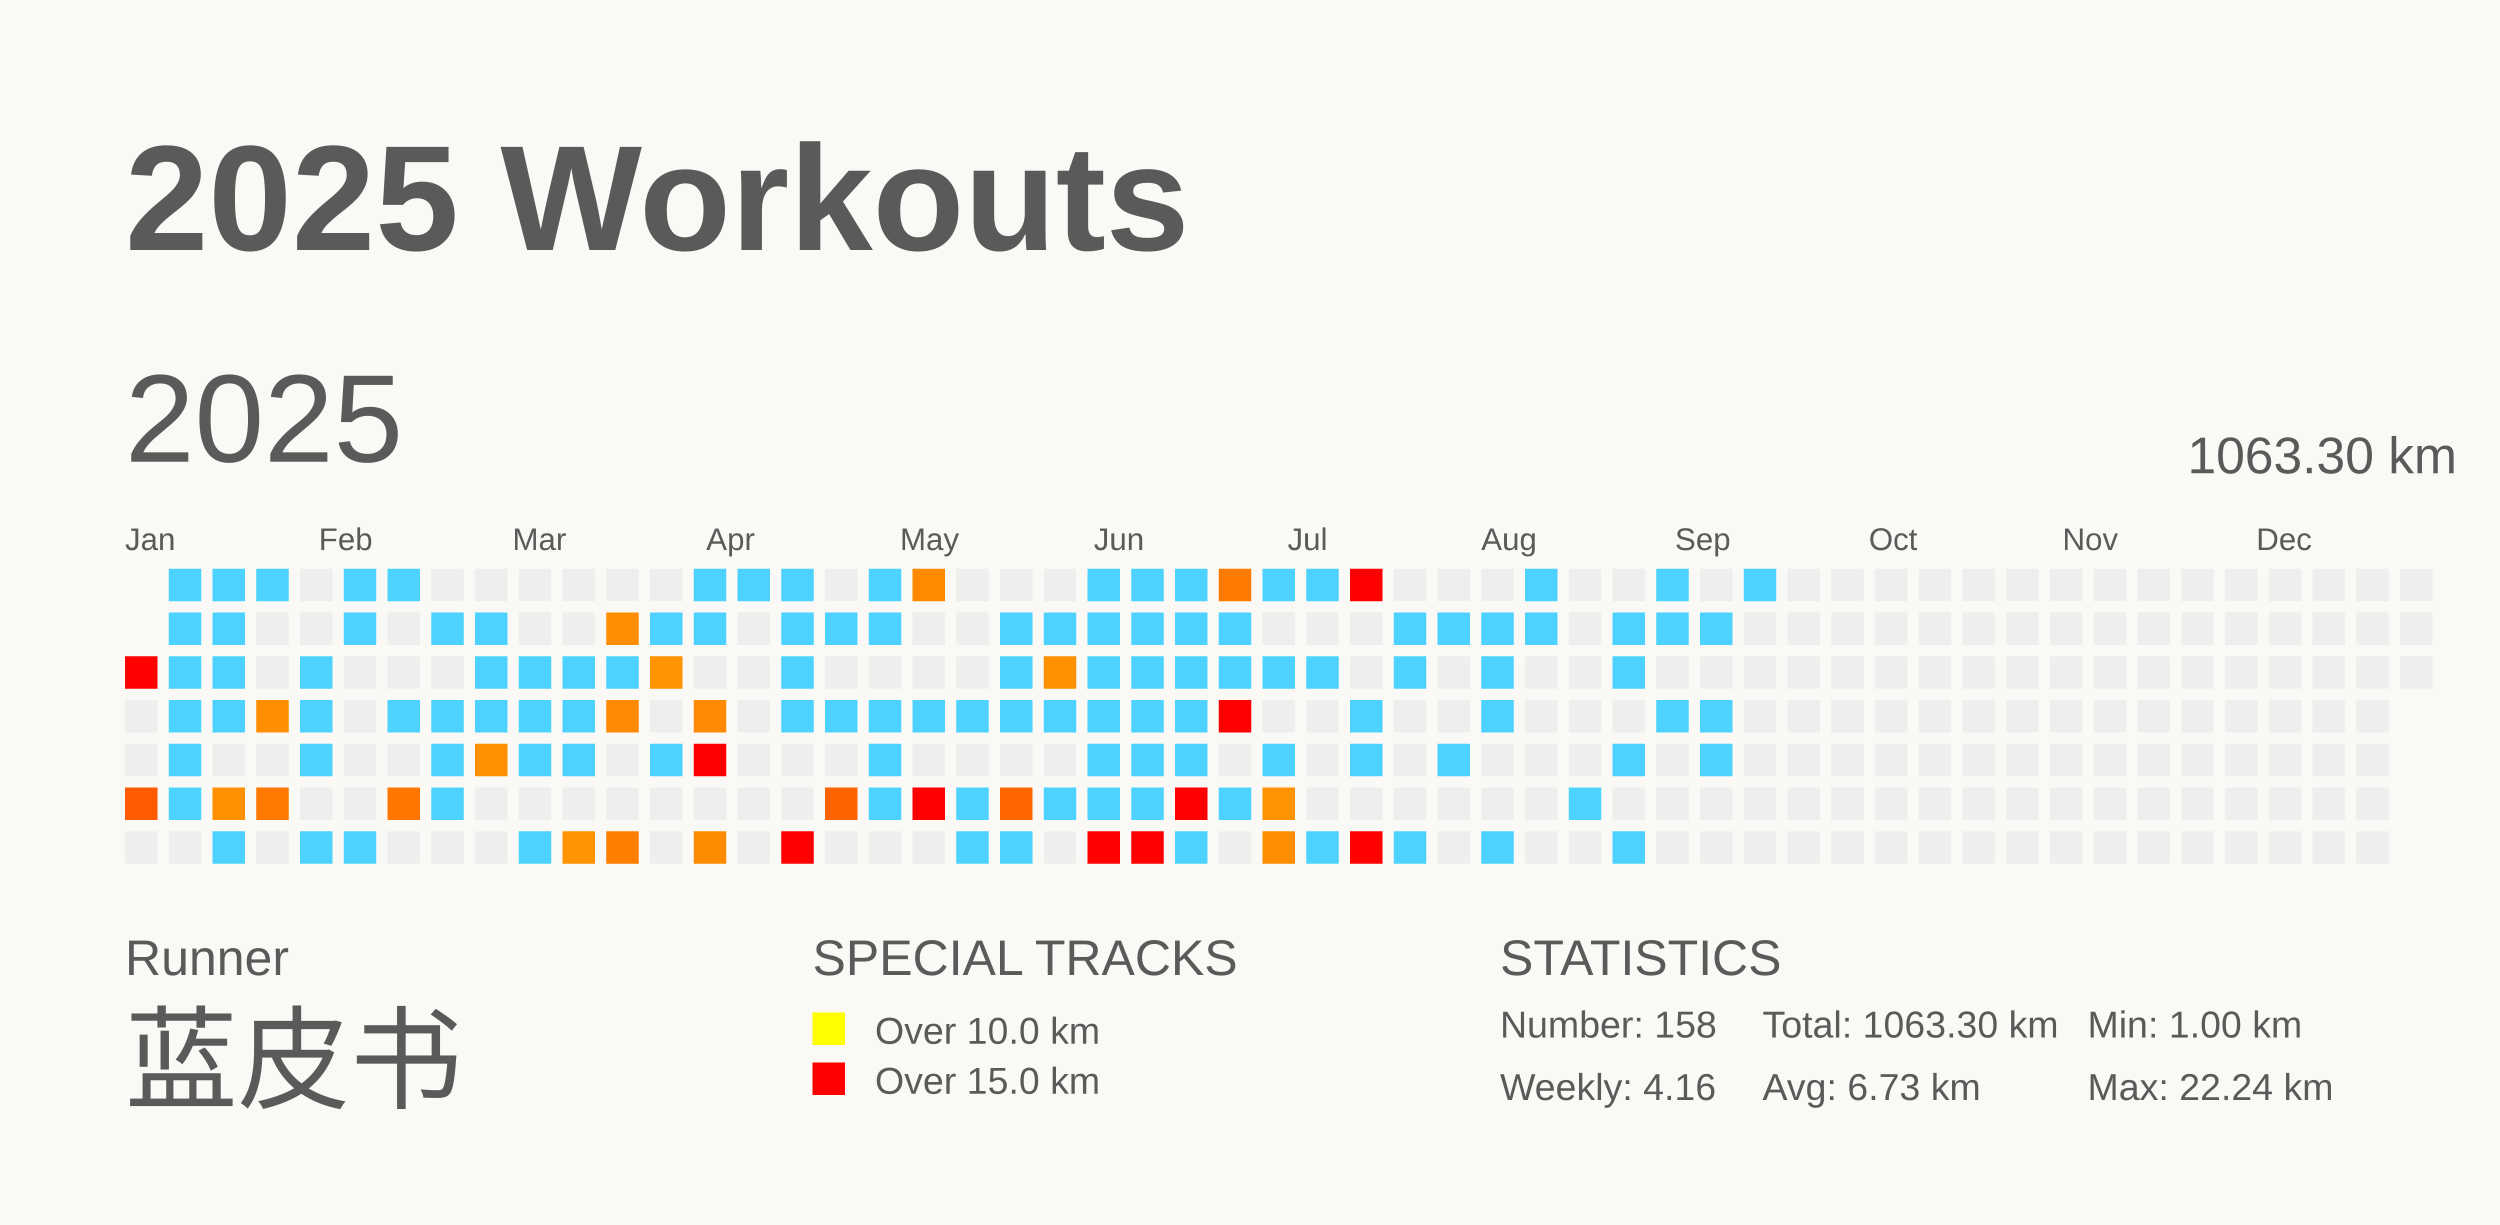
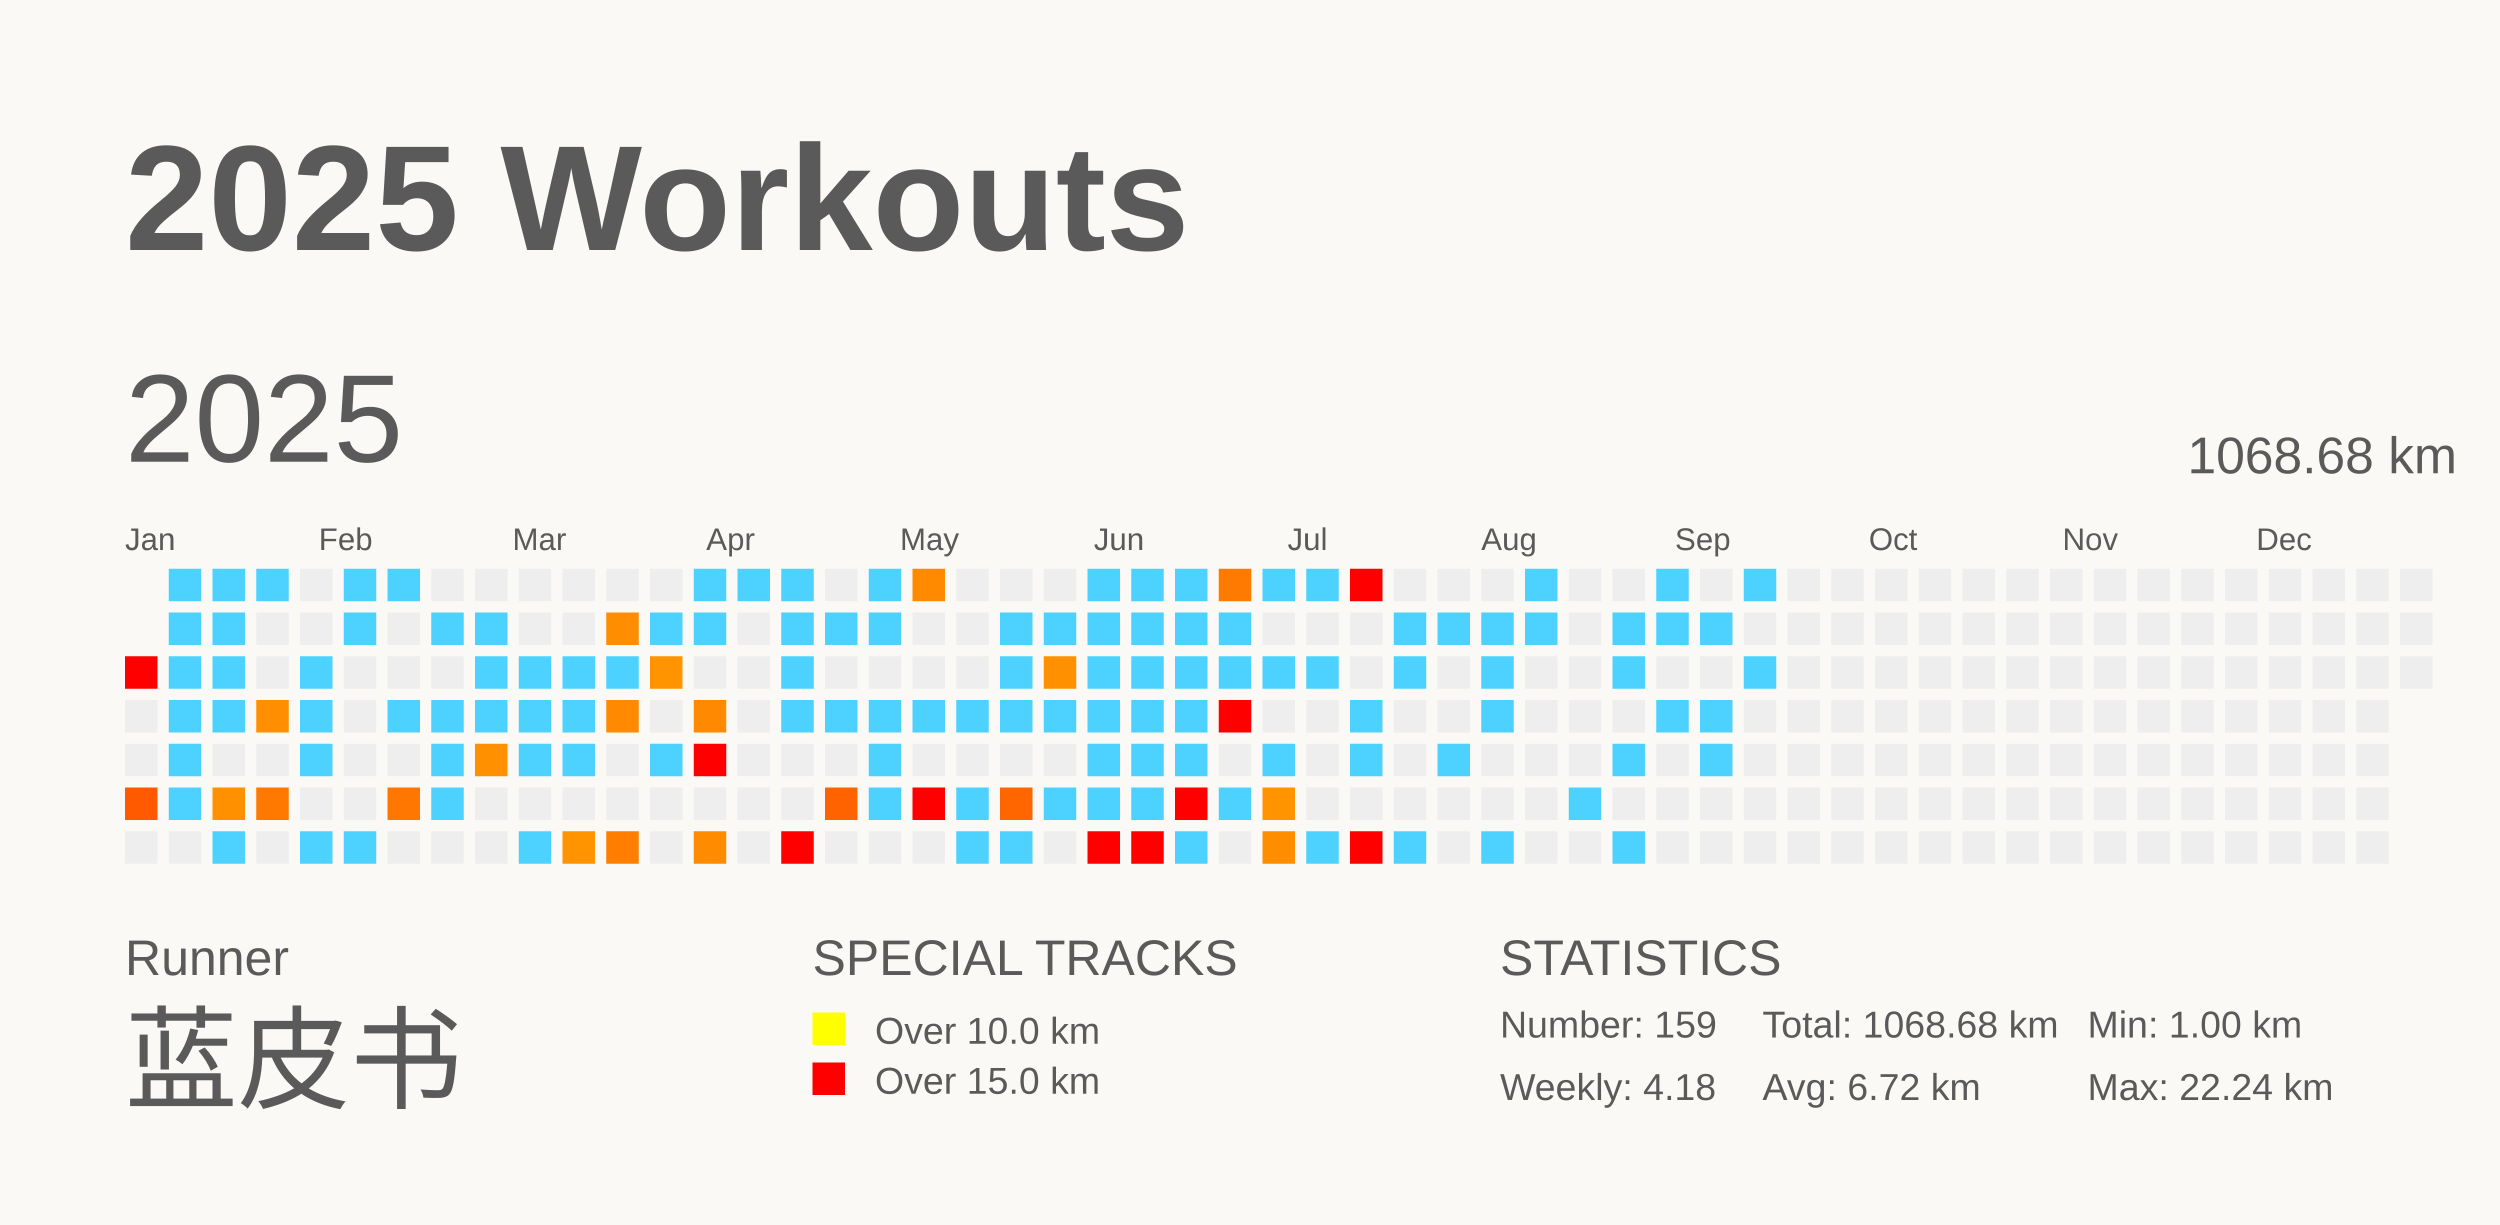
<svg xmlns="http://www.w3.org/2000/svg" baseProfile="full" height="98mm" version="1.1" viewBox="0,0,200,98" width="200mm">
  <defs />
  <rect fill="#FAF9F5" height="98" width="200" x="0" y="0" />
  <text fill="#5A5A5A" style="font-size:12px; font-family:Arial; font-weight:bold;" x="10" y="20">2025 Workouts</text>
  <text fill="#5A5A5A" style="font-size:4px; font-family:Arial" x="10" y="78">Runner</text>
  <text fill="#5A5A5A" style="font-size:9px; font-family:Arial" x="10" y="88">蓝皮书</text>
  <text fill="#5A5A5A" style="font-size:4px; font-family:Arial" x="65" y="78">SPECIAL TRACKS</text>
  <rect fill="yellow" height="2.6" width="2.6" x="65" y="81" />
  <text fill="#5A5A5A" style="font-size:3px; font-family:Arial" x="70" y="83.5">Over 10.0 km</text>
  <rect fill="red" height="2.6" width="2.6" x="65" y="85" />
  <text fill="#5A5A5A" style="font-size:3px; font-family:Arial" x="70" y="87.5">Over 15.0 km</text>
  <text fill="#5A5A5A" style="font-size:4px; font-family:Arial" x="120" y="78">STATISTICS</text>
-   <text fill="#5A5A5A" style="font-size:3px; font-family:Arial" x="120" y="83">Number: 158</text>
-   <text fill="#5A5A5A" style="font-size:3px; font-family:Arial" x="120" y="88">Weekly: 4.16</text>
-   <text fill="#5A5A5A" style="font-size:3px; font-family:Arial" x="141" y="83">Total: 1063.30 km</text>
-   <text fill="#5A5A5A" style="font-size:3px; font-family:Arial" x="141" y="88">Avg: 6.73 km</text>
+   <text fill="#5A5A5A" style="font-size:3px; font-family:Arial" x="120" y="83">Number: 159</text>
+   <text fill="#5A5A5A" style="font-size:3px; font-family:Arial" x="120" y="88">Weekly: 4.18</text>
+   <text fill="#5A5A5A" style="font-size:3px; font-family:Arial" x="141" y="83">Total: 1068.68 km</text>
+   <text fill="#5A5A5A" style="font-size:3px; font-family:Arial" x="141" y="88">Avg: 6.72 km</text>
  <text fill="#5A5A5A" style="font-size:3px; font-family:Arial" x="167" y="83">Min: 1.00 km</text>
  <text fill="#5A5A5A" style="font-size:3px; font-family:Arial" x="167" y="88">Max: 22.24 km</text>
  <text dominant-baseline="hanging" fill="#5A5A5A" style="font-size:10.0px; font-family:Arial;" x="10" y="30">2025</text>
-   <text dominant-baseline="hanging" fill="#5A5A5A" style="font-size:4.125px; font-family:Arial;" x="175" y="35">1063.30 km</text>
+   <text dominant-baseline="hanging" fill="#5A5A5A" style="font-size:4.125px; font-family:Arial;" x="175" y="35">1068.68 km</text>
  <text fill="#5A5A5A" style="font-size:2.5px; font-family:Arial" x="10.0" y="44">Jan</text>
  <text fill="#5A5A5A" style="font-size:2.5px; font-family:Arial" x="25.5" y="44">Feb</text>
  <text fill="#5A5A5A" style="font-size:2.5px; font-family:Arial" x="41.0" y="44">Mar</text>
  <text fill="#5A5A5A" style="font-size:2.5px; font-family:Arial" x="56.5" y="44">Apr</text>
  <text fill="#5A5A5A" style="font-size:2.5px; font-family:Arial" x="72.0" y="44">May</text>
  <text fill="#5A5A5A" style="font-size:2.5px; font-family:Arial" x="87.5" y="44">Jun</text>
  <text fill="#5A5A5A" style="font-size:2.5px; font-family:Arial" x="103.0" y="44">Jul</text>
  <text fill="#5A5A5A" style="font-size:2.5px; font-family:Arial" x="118.5" y="44">Aug</text>
  <text fill="#5A5A5A" style="font-size:2.5px; font-family:Arial" x="134.0" y="44">Sep</text>
  <text fill="#5A5A5A" style="font-size:2.5px; font-family:Arial" x="149.5" y="44">Oct</text>
  <text fill="#5A5A5A" style="font-size:2.5px; font-family:Arial" x="165.0" y="44">Nov</text>
  <text fill="#5A5A5A" style="font-size:2.5px; font-family:Arial" x="180.5" y="44">Dec</text>
  <rect fill="red" height="2.6" width="2.6" x="10.0" y="52.5" />
  <rect fill="#EEEEEE" height="2.6" width="2.6" x="10.0" y="56.0" />
  <rect fill="#EEEEEE" height="2.6" width="2.6" x="10.0" y="59.5" />
  <rect fill="#ff5a00" height="2.6" width="2.6" x="10.0" y="63.0" />
  <rect fill="#EEEEEE" height="2.6" width="2.6" x="10.0" y="66.5" />
  <rect fill="#4dd2ff" height="2.6" width="2.6" x="13.5" y="45.5" />
  <rect fill="#4dd2ff" height="2.6" width="2.6" x="13.5" y="49.0" />
  <rect fill="#4dd2ff" height="2.6" width="2.6" x="13.5" y="52.5" />
  <rect fill="#4dd2ff" height="2.6" width="2.6" x="13.5" y="56.0" />
  <rect fill="#4dd2ff" height="2.6" width="2.6" x="13.5" y="59.5" />
  <rect fill="#4dd2ff" height="2.6" width="2.6" x="13.5" y="63.0" />
  <rect fill="#EEEEEE" height="2.6" width="2.6" x="13.5" y="66.5" />
  <rect fill="#4dd2ff" height="2.6" width="2.6" x="17.0" y="45.5" />
  <rect fill="#4dd2ff" height="2.6" width="2.6" x="17.0" y="49.0" />
  <rect fill="#4dd2ff" height="2.6" width="2.6" x="17.0" y="52.5" />
  <rect fill="#4dd2ff" height="2.6" width="2.6" x="17.0" y="56.0" />
  <rect fill="#EEEEEE" height="2.6" width="2.6" x="17.0" y="59.5" />
  <rect fill="#ff9000" height="2.6" width="2.6" x="17.0" y="63.0" />
  <rect fill="#4dd2ff" height="2.6" width="2.6" x="17.0" y="66.5" />
  <rect fill="#4dd2ff" height="2.6" width="2.6" x="20.5" y="45.5" />
  <rect fill="#EEEEEE" height="2.6" width="2.6" x="20.5" y="49.0" />
  <rect fill="#EEEEEE" height="2.6" width="2.6" x="20.5" y="52.5" />
  <rect fill="#ff8f00" height="2.6" width="2.6" x="20.5" y="56.0" />
  <rect fill="#EEEEEE" height="2.6" width="2.6" x="20.5" y="59.5" />
  <rect fill="#ff7800" height="2.6" width="2.6" x="20.5" y="63.0" />
  <rect fill="#EEEEEE" height="2.6" width="2.6" x="20.5" y="66.5" />
  <rect fill="#EEEEEE" height="2.6" width="2.6" x="24.0" y="45.5" />
  <rect fill="#EEEEEE" height="2.6" width="2.6" x="24.0" y="49.0" />
  <rect fill="#4dd2ff" height="2.6" width="2.6" x="24.0" y="52.5" />
  <rect fill="#4dd2ff" height="2.6" width="2.6" x="24.0" y="56.0" />
  <rect fill="#4dd2ff" height="2.6" width="2.6" x="24.0" y="59.5" />
  <rect fill="#EEEEEE" height="2.6" width="2.6" x="24.0" y="63.0" />
  <rect fill="#4dd2ff" height="2.6" width="2.6" x="24.0" y="66.5" />
  <rect fill="#4dd2ff" height="2.6" width="2.6" x="27.5" y="45.5" />
  <rect fill="#4dd2ff" height="2.6" width="2.6" x="27.5" y="49.0" />
  <rect fill="#EEEEEE" height="2.6" width="2.6" x="27.5" y="52.5" />
  <rect fill="#EEEEEE" height="2.6" width="2.6" x="27.5" y="56.0" />
  <rect fill="#EEEEEE" height="2.6" width="2.6" x="27.5" y="59.5" />
  <rect fill="#EEEEEE" height="2.6" width="2.6" x="27.5" y="63.0" />
  <rect fill="#4dd2ff" height="2.6" width="2.6" x="27.5" y="66.5" />
  <rect fill="#4dd2ff" height="2.6" width="2.6" x="31.0" y="45.5" />
  <rect fill="#EEEEEE" height="2.6" width="2.6" x="31.0" y="49.0" />
  <rect fill="#EEEEEE" height="2.6" width="2.6" x="31.0" y="52.5" />
  <rect fill="#4dd2ff" height="2.6" width="2.6" x="31.0" y="56.0" />
  <rect fill="#EEEEEE" height="2.6" width="2.6" x="31.0" y="59.5" />
  <rect fill="#ff7700" height="2.6" width="2.6" x="31.0" y="63.0" />
  <rect fill="#EEEEEE" height="2.6" width="2.6" x="31.0" y="66.5" />
  <rect fill="#EEEEEE" height="2.6" width="2.6" x="34.5" y="45.5" />
  <rect fill="#4dd2ff" height="2.6" width="2.6" x="34.5" y="49.0" />
  <rect fill="#EEEEEE" height="2.6" width="2.6" x="34.5" y="52.5" />
  <rect fill="#4dd2ff" height="2.6" width="2.6" x="34.5" y="56.0" />
  <rect fill="#4dd2ff" height="2.6" width="2.6" x="34.5" y="59.5" />
  <rect fill="#4dd2ff" height="2.6" width="2.6" x="34.5" y="63.0" />
  <rect fill="#EEEEEE" height="2.6" width="2.6" x="34.5" y="66.5" />
  <rect fill="#EEEEEE" height="2.6" width="2.6" x="38.0" y="45.5" />
  <rect fill="#4dd2ff" height="2.6" width="2.6" x="38.0" y="49.0" />
  <rect fill="#4dd2ff" height="2.6" width="2.6" x="38.0" y="52.5" />
  <rect fill="#4dd2ff" height="2.6" width="2.6" x="38.0" y="56.0" />
  <rect fill="#ff9100" height="2.6" width="2.6" x="38.0" y="59.5" />
  <rect fill="#EEEEEE" height="2.6" width="2.6" x="38.0" y="63.0" />
  <rect fill="#EEEEEE" height="2.6" width="2.6" x="38.0" y="66.5" />
  <rect fill="#EEEEEE" height="2.6" width="2.6" x="41.5" y="45.5" />
  <rect fill="#EEEEEE" height="2.6" width="2.6" x="41.5" y="49.0" />
  <rect fill="#4dd2ff" height="2.6" width="2.6" x="41.5" y="52.5" />
  <rect fill="#4dd2ff" height="2.6" width="2.6" x="41.5" y="56.0" />
  <rect fill="#4dd2ff" height="2.6" width="2.6" x="41.5" y="59.5" />
  <rect fill="#EEEEEE" height="2.6" width="2.6" x="41.5" y="63.0" />
  <rect fill="#4dd2ff" height="2.6" width="2.6" x="41.5" y="66.5" />
  <rect fill="#EEEEEE" height="2.6" width="2.6" x="45.0" y="45.5" />
  <rect fill="#EEEEEE" height="2.6" width="2.6" x="45.0" y="49.0" />
  <rect fill="#4dd2ff" height="2.6" width="2.6" x="45.0" y="52.5" />
  <rect fill="#4dd2ff" height="2.6" width="2.6" x="45.0" y="56.0" />
  <rect fill="#4dd2ff" height="2.6" width="2.6" x="45.0" y="59.5" />
  <rect fill="#EEEEEE" height="2.6" width="2.6" x="45.0" y="63.0" />
  <rect fill="#ff9300" height="2.6" width="2.6" x="45.0" y="66.5" />
  <rect fill="#EEEEEE" height="2.6" width="2.6" x="48.5" y="45.5" />
  <rect fill="#ff8d00" height="2.6" width="2.6" x="48.5" y="49.0" />
  <rect fill="#4dd2ff" height="2.6" width="2.6" x="48.5" y="52.5" />
  <rect fill="#ff8900" height="2.6" width="2.6" x="48.5" y="56.0" />
  <rect fill="#EEEEEE" height="2.6" width="2.6" x="48.5" y="59.5" />
  <rect fill="#EEEEEE" height="2.6" width="2.6" x="48.5" y="63.0" />
  <rect fill="#ff7e00" height="2.6" width="2.6" x="48.5" y="66.5" />
  <rect fill="#EEEEEE" height="2.6" width="2.6" x="52.0" y="45.5" />
  <rect fill="#4dd2ff" height="2.6" width="2.6" x="52.0" y="49.0" />
  <rect fill="#ff9300" height="2.6" width="2.6" x="52.0" y="52.5" />
  <rect fill="#EEEEEE" height="2.6" width="2.6" x="52.0" y="56.0" />
  <rect fill="#4dd2ff" height="2.6" width="2.6" x="52.0" y="59.5" />
  <rect fill="#EEEEEE" height="2.6" width="2.6" x="52.0" y="63.0" />
  <rect fill="#EEEEEE" height="2.6" width="2.6" x="52.0" y="66.5" />
  <rect fill="#4dd2ff" height="2.6" width="2.6" x="55.5" y="45.5" />
  <rect fill="#4dd2ff" height="2.6" width="2.6" x="55.5" y="49.0" />
  <rect fill="#EEEEEE" height="2.6" width="2.6" x="55.5" y="52.5" />
  <rect fill="#ff8900" height="2.6" width="2.6" x="55.5" y="56.0" />
  <rect fill="red" height="2.6" width="2.6" x="55.5" y="59.5" />
  <rect fill="#EEEEEE" height="2.6" width="2.6" x="55.5" y="63.0" />
  <rect fill="#ff8c00" height="2.6" width="2.6" x="55.5" y="66.5" />
  <rect fill="#4dd2ff" height="2.6" width="2.6" x="59.0" y="45.5" />
  <rect fill="#EEEEEE" height="2.6" width="2.6" x="59.0" y="49.0" />
  <rect fill="#EEEEEE" height="2.6" width="2.6" x="59.0" y="52.5" />
  <rect fill="#EEEEEE" height="2.6" width="2.6" x="59.0" y="56.0" />
  <rect fill="#EEEEEE" height="2.6" width="2.6" x="59.0" y="59.5" />
  <rect fill="#EEEEEE" height="2.6" width="2.6" x="59.0" y="63.0" />
  <rect fill="#EEEEEE" height="2.6" width="2.6" x="59.0" y="66.5" />
  <rect fill="#4dd2ff" height="2.6" width="2.6" x="62.5" y="45.5" />
  <rect fill="#4dd2ff" height="2.6" width="2.6" x="62.5" y="49.0" />
  <rect fill="#4dd2ff" height="2.6" width="2.6" x="62.5" y="52.5" />
  <rect fill="#4dd2ff" height="2.6" width="2.6" x="62.5" y="56.0" />
  <rect fill="#EEEEEE" height="2.6" width="2.6" x="62.5" y="59.5" />
  <rect fill="#EEEEEE" height="2.6" width="2.6" x="62.5" y="63.0" />
  <rect fill="red" height="2.6" width="2.6" x="62.5" y="66.5" />
  <rect fill="#EEEEEE" height="2.6" width="2.6" x="66.0" y="45.5" />
  <rect fill="#4dd2ff" height="2.6" width="2.6" x="66.0" y="49.0" />
  <rect fill="#EEEEEE" height="2.6" width="2.6" x="66.0" y="52.5" />
  <rect fill="#4dd2ff" height="2.6" width="2.6" x="66.0" y="56.0" />
  <rect fill="#EEEEEE" height="2.6" width="2.6" x="66.0" y="59.5" />
  <rect fill="#ff6300" height="2.6" width="2.6" x="66.0" y="63.0" />
  <rect fill="#EEEEEE" height="2.6" width="2.6" x="66.0" y="66.5" />
  <rect fill="#4dd2ff" height="2.6" width="2.6" x="69.5" y="45.5" />
  <rect fill="#4dd2ff" height="2.6" width="2.6" x="69.5" y="49.0" />
  <rect fill="#EEEEEE" height="2.6" width="2.6" x="69.5" y="52.5" />
  <rect fill="#4dd2ff" height="2.6" width="2.6" x="69.5" y="56.0" />
  <rect fill="#4dd2ff" height="2.6" width="2.6" x="69.5" y="59.5" />
  <rect fill="#4dd2ff" height="2.6" width="2.6" x="69.5" y="63.0" />
  <rect fill="#EEEEEE" height="2.6" width="2.6" x="69.5" y="66.5" />
  <rect fill="#ff8a00" height="2.6" width="2.6" x="73.0" y="45.5" />
  <rect fill="#EEEEEE" height="2.6" width="2.6" x="73.0" y="49.0" />
  <rect fill="#EEEEEE" height="2.6" width="2.6" x="73.0" y="52.5" />
  <rect fill="#4dd2ff" height="2.6" width="2.6" x="73.0" y="56.0" />
  <rect fill="#EEEEEE" height="2.6" width="2.6" x="73.0" y="59.5" />
  <rect fill="red" height="2.6" width="2.6" x="73.0" y="63.0" />
  <rect fill="#EEEEEE" height="2.6" width="2.6" x="73.0" y="66.5" />
  <rect fill="#EEEEEE" height="2.6" width="2.6" x="76.5" y="45.5" />
  <rect fill="#EEEEEE" height="2.6" width="2.6" x="76.5" y="49.0" />
  <rect fill="#EEEEEE" height="2.6" width="2.6" x="76.5" y="52.5" />
  <rect fill="#4dd2ff" height="2.6" width="2.6" x="76.5" y="56.0" />
  <rect fill="#EEEEEE" height="2.6" width="2.6" x="76.5" y="59.5" />
  <rect fill="#4dd2ff" height="2.6" width="2.6" x="76.5" y="63.0" />
  <rect fill="#4dd2ff" height="2.6" width="2.6" x="76.5" y="66.5" />
  <rect fill="#EEEEEE" height="2.6" width="2.6" x="80.0" y="45.5" />
  <rect fill="#4dd2ff" height="2.6" width="2.6" x="80.0" y="49.0" />
  <rect fill="#4dd2ff" height="2.6" width="2.6" x="80.0" y="52.5" />
  <rect fill="#4dd2ff" height="2.6" width="2.6" x="80.0" y="56.0" />
  <rect fill="#EEEEEE" height="2.6" width="2.6" x="80.0" y="59.5" />
  <rect fill="#ff6600" height="2.6" width="2.6" x="80.0" y="63.0" />
  <rect fill="#4dd2ff" height="2.6" width="2.6" x="80.0" y="66.5" />
  <rect fill="#EEEEEE" height="2.6" width="2.6" x="83.5" y="45.5" />
  <rect fill="#4dd2ff" height="2.6" width="2.6" x="83.5" y="49.0" />
  <rect fill="#ff9100" height="2.6" width="2.6" x="83.5" y="52.5" />
  <rect fill="#4dd2ff" height="2.6" width="2.6" x="83.5" y="56.0" />
  <rect fill="#EEEEEE" height="2.6" width="2.6" x="83.5" y="59.5" />
  <rect fill="#4dd2ff" height="2.6" width="2.6" x="83.5" y="63.0" />
  <rect fill="#EEEEEE" height="2.6" width="2.6" x="83.5" y="66.5" />
  <rect fill="#4dd2ff" height="2.6" width="2.6" x="87.0" y="45.5" />
  <rect fill="#4dd2ff" height="2.6" width="2.6" x="87.0" y="49.0" />
  <rect fill="#4dd2ff" height="2.6" width="2.6" x="87.0" y="52.5" />
  <rect fill="#4dd2ff" height="2.6" width="2.6" x="87.0" y="56.0" />
  <rect fill="#4dd2ff" height="2.6" width="2.6" x="87.0" y="59.5" />
  <rect fill="#4dd2ff" height="2.6" width="2.6" x="87.0" y="63.0" />
  <rect fill="red" height="2.6" width="2.6" x="87.0" y="66.5" />
  <rect fill="#4dd2ff" height="2.6" width="2.6" x="90.5" y="45.5" />
  <rect fill="#4dd2ff" height="2.6" width="2.6" x="90.5" y="49.0" />
  <rect fill="#4dd2ff" height="2.6" width="2.6" x="90.5" y="52.5" />
  <rect fill="#4dd2ff" height="2.6" width="2.6" x="90.5" y="56.0" />
  <rect fill="#4dd2ff" height="2.6" width="2.6" x="90.5" y="59.5" />
  <rect fill="#4dd2ff" height="2.6" width="2.6" x="90.5" y="63.0" />
  <rect fill="red" height="2.6" width="2.6" x="90.5" y="66.5" />
  <rect fill="#4dd2ff" height="2.6" width="2.6" x="94.0" y="45.5" />
  <rect fill="#4dd2ff" height="2.6" width="2.6" x="94.0" y="49.0" />
  <rect fill="#4dd2ff" height="2.6" width="2.6" x="94.0" y="52.5" />
  <rect fill="#4dd2ff" height="2.6" width="2.6" x="94.0" y="56.0" />
  <rect fill="#4dd2ff" height="2.6" width="2.6" x="94.0" y="59.5" />
  <rect fill="red" height="2.6" width="2.6" x="94.0" y="63.0" />
  <rect fill="#4dd2ff" height="2.6" width="2.6" x="94.0" y="66.5" />
  <rect fill="#ff7a00" height="2.6" width="2.6" x="97.5" y="45.5" />
  <rect fill="#4dd2ff" height="2.6" width="2.6" x="97.5" y="49.0" />
  <rect fill="#4dd2ff" height="2.6" width="2.6" x="97.5" y="52.5" />
  <rect fill="red" height="2.6" width="2.6" x="97.5" y="56.0" />
  <rect fill="#EEEEEE" height="2.6" width="2.6" x="97.5" y="59.5" />
  <rect fill="#4dd2ff" height="2.6" width="2.6" x="97.5" y="63.0" />
  <rect fill="#EEEEEE" height="2.6" width="2.6" x="97.5" y="66.5" />
  <rect fill="#4dd2ff" height="2.6" width="2.6" x="101.0" y="45.5" />
  <rect fill="#EEEEEE" height="2.6" width="2.6" x="101.0" y="49.0" />
  <rect fill="#4dd2ff" height="2.6" width="2.6" x="101.0" y="52.5" />
  <rect fill="#EEEEEE" height="2.6" width="2.6" x="101.0" y="56.0" />
  <rect fill="#4dd2ff" height="2.6" width="2.6" x="101.0" y="59.5" />
  <rect fill="#ff9300" height="2.6" width="2.6" x="101.0" y="63.0" />
  <rect fill="#ff8d00" height="2.6" width="2.6" x="101.0" y="66.5" />
  <rect fill="#4dd2ff" height="2.6" width="2.6" x="104.5" y="45.5" />
  <rect fill="#EEEEEE" height="2.6" width="2.6" x="104.5" y="49.0" />
  <rect fill="#4dd2ff" height="2.6" width="2.6" x="104.5" y="52.5" />
  <rect fill="#EEEEEE" height="2.6" width="2.6" x="104.5" y="56.0" />
  <rect fill="#EEEEEE" height="2.6" width="2.6" x="104.5" y="59.5" />
  <rect fill="#EEEEEE" height="2.6" width="2.6" x="104.5" y="63.0" />
  <rect fill="#4dd2ff" height="2.6" width="2.6" x="104.5" y="66.5" />
  <rect fill="red" height="2.6" width="2.6" x="108.0" y="45.5" />
  <rect fill="#EEEEEE" height="2.6" width="2.6" x="108.0" y="49.0" />
  <rect fill="#EEEEEE" height="2.6" width="2.6" x="108.0" y="52.5" />
  <rect fill="#4dd2ff" height="2.6" width="2.6" x="108.0" y="56.0" />
  <rect fill="#4dd2ff" height="2.6" width="2.6" x="108.0" y="59.5" />
  <rect fill="#EEEEEE" height="2.6" width="2.6" x="108.0" y="63.0" />
  <rect fill="red" height="2.6" width="2.6" x="108.0" y="66.5" />
  <rect fill="#EEEEEE" height="2.6" width="2.6" x="111.5" y="45.5" />
  <rect fill="#4dd2ff" height="2.6" width="2.6" x="111.5" y="49.0" />
  <rect fill="#4dd2ff" height="2.6" width="2.6" x="111.5" y="52.5" />
  <rect fill="#EEEEEE" height="2.6" width="2.6" x="111.5" y="56.0" />
  <rect fill="#EEEEEE" height="2.6" width="2.6" x="111.5" y="59.5" />
  <rect fill="#EEEEEE" height="2.6" width="2.6" x="111.5" y="63.0" />
  <rect fill="#4dd2ff" height="2.6" width="2.6" x="111.5" y="66.5" />
  <rect fill="#EEEEEE" height="2.6" width="2.6" x="115.0" y="45.5" />
  <rect fill="#4dd2ff" height="2.6" width="2.6" x="115.0" y="49.0" />
  <rect fill="#EEEEEE" height="2.6" width="2.6" x="115.0" y="52.5" />
  <rect fill="#EEEEEE" height="2.6" width="2.6" x="115.0" y="56.0" />
  <rect fill="#4dd2ff" height="2.6" width="2.6" x="115.0" y="59.5" />
  <rect fill="#EEEEEE" height="2.6" width="2.6" x="115.0" y="63.0" />
  <rect fill="#EEEEEE" height="2.6" width="2.6" x="115.0" y="66.5" />
  <rect fill="#EEEEEE" height="2.6" width="2.6" x="118.5" y="45.5" />
  <rect fill="#4dd2ff" height="2.6" width="2.6" x="118.5" y="49.0" />
  <rect fill="#4dd2ff" height="2.6" width="2.6" x="118.5" y="52.5" />
  <rect fill="#4dd2ff" height="2.6" width="2.6" x="118.5" y="56.0" />
  <rect fill="#EEEEEE" height="2.6" width="2.6" x="118.5" y="59.5" />
  <rect fill="#EEEEEE" height="2.6" width="2.6" x="118.5" y="63.0" />
  <rect fill="#4dd2ff" height="2.6" width="2.6" x="118.5" y="66.5" />
  <rect fill="#4dd2ff" height="2.6" width="2.6" x="122.0" y="45.5" />
  <rect fill="#4dd2ff" height="2.6" width="2.6" x="122.0" y="49.0" />
  <rect fill="#EEEEEE" height="2.6" width="2.6" x="122.0" y="52.5" />
  <rect fill="#EEEEEE" height="2.6" width="2.6" x="122.0" y="56.0" />
  <rect fill="#EEEEEE" height="2.6" width="2.6" x="122.0" y="59.5" />
  <rect fill="#EEEEEE" height="2.6" width="2.6" x="122.0" y="63.0" />
  <rect fill="#EEEEEE" height="2.6" width="2.6" x="122.0" y="66.5" />
  <rect fill="#EEEEEE" height="2.6" width="2.6" x="125.5" y="45.5" />
  <rect fill="#EEEEEE" height="2.6" width="2.6" x="125.5" y="49.0" />
  <rect fill="#EEEEEE" height="2.6" width="2.6" x="125.5" y="52.5" />
  <rect fill="#EEEEEE" height="2.6" width="2.6" x="125.5" y="56.0" />
  <rect fill="#EEEEEE" height="2.6" width="2.6" x="125.5" y="59.5" />
  <rect fill="#4dd2ff" height="2.6" width="2.6" x="125.5" y="63.0" />
  <rect fill="#EEEEEE" height="2.6" width="2.6" x="125.5" y="66.5" />
  <rect fill="#EEEEEE" height="2.6" width="2.6" x="129.0" y="45.5" />
  <rect fill="#4dd2ff" height="2.6" width="2.6" x="129.0" y="49.0" />
  <rect fill="#4dd2ff" height="2.6" width="2.6" x="129.0" y="52.5" />
  <rect fill="#EEEEEE" height="2.6" width="2.6" x="129.0" y="56.0" />
  <rect fill="#4dd2ff" height="2.6" width="2.6" x="129.0" y="59.5" />
  <rect fill="#EEEEEE" height="2.6" width="2.6" x="129.0" y="63.0" />
  <rect fill="#4dd2ff" height="2.6" width="2.6" x="129.0" y="66.5" />
  <rect fill="#4dd2ff" height="2.6" width="2.6" x="132.5" y="45.5" />
  <rect fill="#4dd2ff" height="2.6" width="2.6" x="132.5" y="49.0" />
  <rect fill="#EEEEEE" height="2.6" width="2.6" x="132.5" y="52.5" />
  <rect fill="#4dd2ff" height="2.6" width="2.6" x="132.5" y="56.0" />
  <rect fill="#EEEEEE" height="2.6" width="2.6" x="132.5" y="59.5" />
  <rect fill="#EEEEEE" height="2.6" width="2.6" x="132.5" y="63.0" />
  <rect fill="#EEEEEE" height="2.6" width="2.6" x="132.5" y="66.5" />
  <rect fill="#EEEEEE" height="2.6" width="2.6" x="136.0" y="45.5" />
  <rect fill="#4dd2ff" height="2.6" width="2.6" x="136.0" y="49.0" />
  <rect fill="#EEEEEE" height="2.6" width="2.6" x="136.0" y="52.5" />
  <rect fill="#4dd2ff" height="2.6" width="2.6" x="136.0" y="56.0" />
  <rect fill="#4dd2ff" height="2.6" width="2.6" x="136.0" y="59.5" />
  <rect fill="#EEEEEE" height="2.6" width="2.6" x="136.0" y="63.0" />
  <rect fill="#EEEEEE" height="2.6" width="2.6" x="136.0" y="66.5" />
  <rect fill="#4dd2ff" height="2.6" width="2.6" x="139.5" y="45.5" />
  <rect fill="#EEEEEE" height="2.6" width="2.6" x="139.5" y="49.0" />
-   <rect fill="#EEEEEE" height="2.6" width="2.6" x="139.5" y="52.5" />
+   <rect fill="#4dd2ff" height="2.6" width="2.6" x="139.5" y="52.5" />
  <rect fill="#EEEEEE" height="2.6" width="2.6" x="139.5" y="56.0" />
  <rect fill="#EEEEEE" height="2.6" width="2.6" x="139.5" y="59.5" />
  <rect fill="#EEEEEE" height="2.6" width="2.6" x="139.5" y="63.0" />
  <rect fill="#EEEEEE" height="2.6" width="2.6" x="139.5" y="66.5" />
  <rect fill="#EEEEEE" height="2.6" width="2.6" x="143.0" y="45.5" />
  <rect fill="#EEEEEE" height="2.6" width="2.6" x="143.0" y="49.0" />
  <rect fill="#EEEEEE" height="2.6" width="2.6" x="143.0" y="52.5" />
  <rect fill="#EEEEEE" height="2.6" width="2.6" x="143.0" y="56.0" />
  <rect fill="#EEEEEE" height="2.6" width="2.6" x="143.0" y="59.5" />
  <rect fill="#EEEEEE" height="2.6" width="2.6" x="143.0" y="63.0" />
  <rect fill="#EEEEEE" height="2.6" width="2.6" x="143.0" y="66.5" />
  <rect fill="#EEEEEE" height="2.6" width="2.6" x="146.5" y="45.5" />
  <rect fill="#EEEEEE" height="2.6" width="2.6" x="146.5" y="49.0" />
  <rect fill="#EEEEEE" height="2.6" width="2.6" x="146.5" y="52.5" />
  <rect fill="#EEEEEE" height="2.6" width="2.6" x="146.5" y="56.0" />
  <rect fill="#EEEEEE" height="2.6" width="2.6" x="146.5" y="59.5" />
  <rect fill="#EEEEEE" height="2.6" width="2.6" x="146.5" y="63.0" />
  <rect fill="#EEEEEE" height="2.6" width="2.6" x="146.5" y="66.5" />
  <rect fill="#EEEEEE" height="2.6" width="2.6" x="150.0" y="45.5" />
  <rect fill="#EEEEEE" height="2.6" width="2.6" x="150.0" y="49.0" />
  <rect fill="#EEEEEE" height="2.6" width="2.6" x="150.0" y="52.5" />
  <rect fill="#EEEEEE" height="2.6" width="2.6" x="150.0" y="56.0" />
  <rect fill="#EEEEEE" height="2.6" width="2.6" x="150.0" y="59.5" />
  <rect fill="#EEEEEE" height="2.6" width="2.6" x="150.0" y="63.0" />
  <rect fill="#EEEEEE" height="2.6" width="2.6" x="150.0" y="66.5" />
  <rect fill="#EEEEEE" height="2.6" width="2.6" x="153.5" y="45.5" />
  <rect fill="#EEEEEE" height="2.6" width="2.6" x="153.5" y="49.0" />
  <rect fill="#EEEEEE" height="2.6" width="2.6" x="153.5" y="52.5" />
  <rect fill="#EEEEEE" height="2.6" width="2.6" x="153.5" y="56.0" />
  <rect fill="#EEEEEE" height="2.6" width="2.6" x="153.5" y="59.5" />
  <rect fill="#EEEEEE" height="2.6" width="2.6" x="153.5" y="63.0" />
  <rect fill="#EEEEEE" height="2.6" width="2.6" x="153.5" y="66.5" />
  <rect fill="#EEEEEE" height="2.6" width="2.6" x="157.0" y="45.5" />
  <rect fill="#EEEEEE" height="2.6" width="2.6" x="157.0" y="49.0" />
  <rect fill="#EEEEEE" height="2.6" width="2.6" x="157.0" y="52.5" />
  <rect fill="#EEEEEE" height="2.6" width="2.6" x="157.0" y="56.0" />
  <rect fill="#EEEEEE" height="2.6" width="2.6" x="157.0" y="59.5" />
  <rect fill="#EEEEEE" height="2.6" width="2.6" x="157.0" y="63.0" />
  <rect fill="#EEEEEE" height="2.6" width="2.6" x="157.0" y="66.5" />
  <rect fill="#EEEEEE" height="2.6" width="2.6" x="160.5" y="45.5" />
  <rect fill="#EEEEEE" height="2.6" width="2.6" x="160.5" y="49.0" />
  <rect fill="#EEEEEE" height="2.6" width="2.6" x="160.5" y="52.5" />
  <rect fill="#EEEEEE" height="2.6" width="2.6" x="160.5" y="56.0" />
  <rect fill="#EEEEEE" height="2.6" width="2.6" x="160.5" y="59.5" />
  <rect fill="#EEEEEE" height="2.6" width="2.6" x="160.5" y="63.0" />
  <rect fill="#EEEEEE" height="2.6" width="2.6" x="160.5" y="66.5" />
  <rect fill="#EEEEEE" height="2.6" width="2.6" x="164.0" y="45.5" />
  <rect fill="#EEEEEE" height="2.6" width="2.6" x="164.0" y="49.0" />
  <rect fill="#EEEEEE" height="2.6" width="2.6" x="164.0" y="52.5" />
  <rect fill="#EEEEEE" height="2.6" width="2.6" x="164.0" y="56.0" />
  <rect fill="#EEEEEE" height="2.6" width="2.6" x="164.0" y="59.5" />
  <rect fill="#EEEEEE" height="2.6" width="2.6" x="164.0" y="63.0" />
  <rect fill="#EEEEEE" height="2.6" width="2.6" x="164.0" y="66.5" />
  <rect fill="#EEEEEE" height="2.6" width="2.6" x="167.5" y="45.5" />
  <rect fill="#EEEEEE" height="2.6" width="2.6" x="167.5" y="49.0" />
  <rect fill="#EEEEEE" height="2.6" width="2.6" x="167.5" y="52.5" />
  <rect fill="#EEEEEE" height="2.6" width="2.6" x="167.5" y="56.0" />
  <rect fill="#EEEEEE" height="2.6" width="2.6" x="167.5" y="59.5" />
  <rect fill="#EEEEEE" height="2.6" width="2.6" x="167.5" y="63.0" />
  <rect fill="#EEEEEE" height="2.6" width="2.6" x="167.5" y="66.5" />
  <rect fill="#EEEEEE" height="2.6" width="2.6" x="171.0" y="45.5" />
  <rect fill="#EEEEEE" height="2.6" width="2.6" x="171.0" y="49.0" />
  <rect fill="#EEEEEE" height="2.6" width="2.6" x="171.0" y="52.5" />
  <rect fill="#EEEEEE" height="2.6" width="2.6" x="171.0" y="56.0" />
  <rect fill="#EEEEEE" height="2.6" width="2.6" x="171.0" y="59.5" />
  <rect fill="#EEEEEE" height="2.6" width="2.6" x="171.0" y="63.0" />
  <rect fill="#EEEEEE" height="2.6" width="2.6" x="171.0" y="66.5" />
  <rect fill="#EEEEEE" height="2.6" width="2.6" x="174.5" y="45.5" />
  <rect fill="#EEEEEE" height="2.6" width="2.6" x="174.5" y="49.0" />
  <rect fill="#EEEEEE" height="2.6" width="2.6" x="174.5" y="52.5" />
  <rect fill="#EEEEEE" height="2.6" width="2.6" x="174.5" y="56.0" />
  <rect fill="#EEEEEE" height="2.6" width="2.6" x="174.5" y="59.5" />
  <rect fill="#EEEEEE" height="2.6" width="2.6" x="174.5" y="63.0" />
  <rect fill="#EEEEEE" height="2.6" width="2.6" x="174.5" y="66.5" />
  <rect fill="#EEEEEE" height="2.6" width="2.6" x="178.0" y="45.5" />
  <rect fill="#EEEEEE" height="2.6" width="2.6" x="178.0" y="49.0" />
  <rect fill="#EEEEEE" height="2.6" width="2.6" x="178.0" y="52.5" />
  <rect fill="#EEEEEE" height="2.6" width="2.6" x="178.0" y="56.0" />
  <rect fill="#EEEEEE" height="2.6" width="2.6" x="178.0" y="59.5" />
  <rect fill="#EEEEEE" height="2.6" width="2.6" x="178.0" y="63.0" />
  <rect fill="#EEEEEE" height="2.6" width="2.6" x="178.0" y="66.5" />
  <rect fill="#EEEEEE" height="2.6" width="2.6" x="181.5" y="45.5" />
  <rect fill="#EEEEEE" height="2.6" width="2.6" x="181.5" y="49.0" />
  <rect fill="#EEEEEE" height="2.6" width="2.6" x="181.5" y="52.5" />
  <rect fill="#EEEEEE" height="2.6" width="2.6" x="181.5" y="56.0" />
  <rect fill="#EEEEEE" height="2.6" width="2.6" x="181.5" y="59.5" />
  <rect fill="#EEEEEE" height="2.6" width="2.6" x="181.5" y="63.0" />
  <rect fill="#EEEEEE" height="2.6" width="2.6" x="181.5" y="66.5" />
  <rect fill="#EEEEEE" height="2.6" width="2.6" x="185.0" y="45.5" />
  <rect fill="#EEEEEE" height="2.6" width="2.6" x="185.0" y="49.0" />
  <rect fill="#EEEEEE" height="2.6" width="2.6" x="185.0" y="52.5" />
  <rect fill="#EEEEEE" height="2.6" width="2.6" x="185.0" y="56.0" />
  <rect fill="#EEEEEE" height="2.6" width="2.6" x="185.0" y="59.5" />
  <rect fill="#EEEEEE" height="2.6" width="2.6" x="185.0" y="63.0" />
  <rect fill="#EEEEEE" height="2.6" width="2.6" x="185.0" y="66.5" />
  <rect fill="#EEEEEE" height="2.6" width="2.6" x="188.5" y="45.5" />
  <rect fill="#EEEEEE" height="2.6" width="2.6" x="188.5" y="49.0" />
  <rect fill="#EEEEEE" height="2.6" width="2.6" x="188.5" y="52.5" />
  <rect fill="#EEEEEE" height="2.6" width="2.6" x="188.5" y="56.0" />
  <rect fill="#EEEEEE" height="2.6" width="2.6" x="188.5" y="59.5" />
  <rect fill="#EEEEEE" height="2.6" width="2.6" x="188.5" y="63.0" />
  <rect fill="#EEEEEE" height="2.6" width="2.6" x="188.5" y="66.5" />
  <rect fill="#EEEEEE" height="2.6" width="2.6" x="192.0" y="45.5" />
  <rect fill="#EEEEEE" height="2.6" width="2.6" x="192.0" y="49.0" />
  <rect fill="#EEEEEE" height="2.6" width="2.6" x="192.0" y="52.5" />
</svg>
